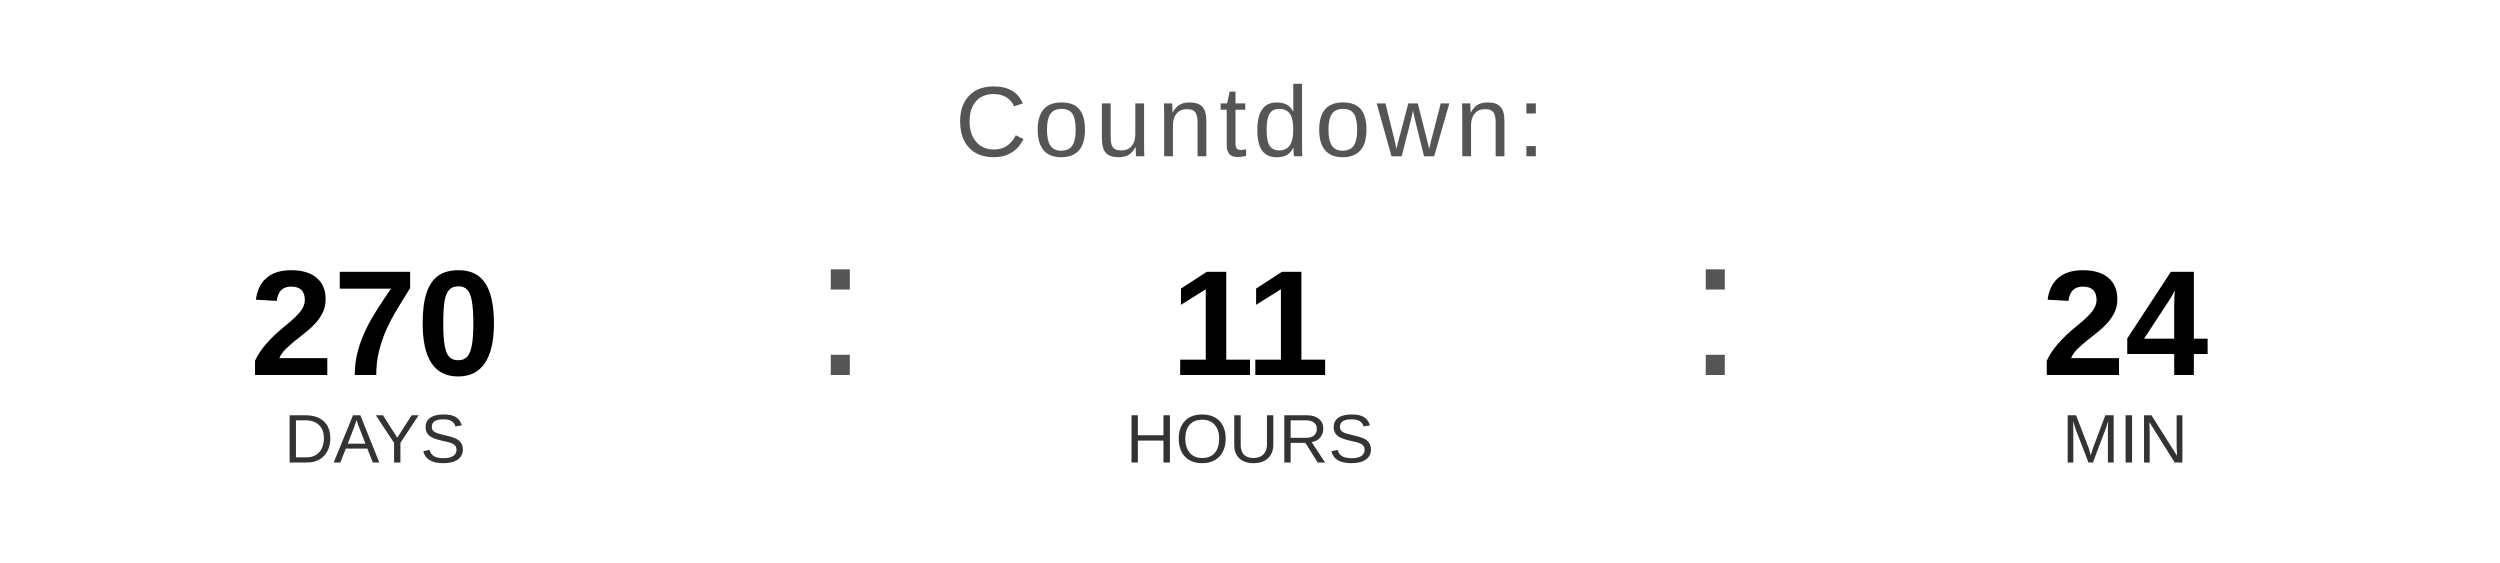
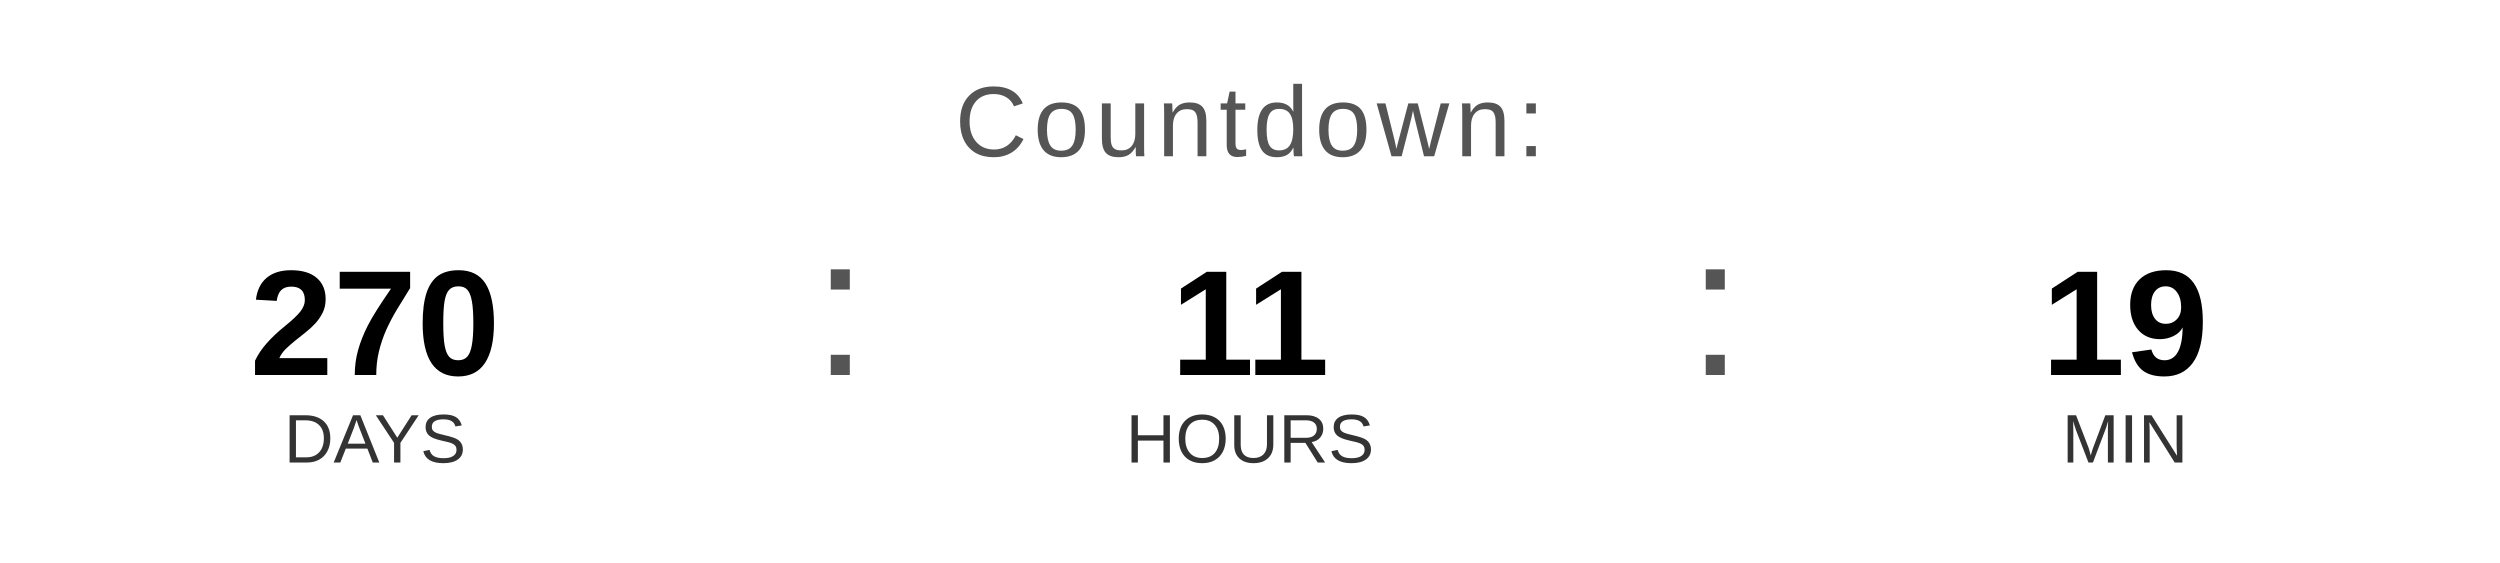
<svg xmlns="http://www.w3.org/2000/svg" width="400" height="90" viewBox="0 0 400 90">
  <text x="200" y="25" font-family="Arial, Helvetica, sans-serif" font-size="16" fill="#555555" text-anchor="middle" letter-spacing="1">
    Countdown:
  </text>
  <text x="60" y="60" font-family="Arial, Helvetica, sans-serif" font-size="24" font-weight="bold" fill="#000000" text-anchor="middle">270</text>
  <text x="60" y="74" font-family="Arial, Helvetica, sans-serif" font-size="11" fill="#333333" text-anchor="middle">DAYS</text>
  <text x="130" y="60" font-family="Arial, sans-serif" font-size="32" fill="#555555">:</text>
  <text x="200" y="60" font-family="Arial, Helvetica, sans-serif" font-size="24" font-weight="bold" fill="#000000" text-anchor="middle">11</text>
  <text x="200" y="74" font-family="Arial, Helvetica, sans-serif" font-size="11" fill="#333333" text-anchor="middle">HOURS</text>
  <text x="270" y="60" font-family="Arial, sans-serif" font-size="32" fill="#555555">:</text>
-   <text x="340" y="60" font-family="Arial, Helvetica, sans-serif" font-size="24" font-weight="bold" fill="#000000" text-anchor="middle">24</text>
+   <text x="340" y="60" font-family="Arial, Helvetica, sans-serif" font-size="24" font-weight="bold" fill="#000000" text-anchor="middle">19</text>
  <text x="340" y="74" font-family="Arial, Helvetica, sans-serif" font-size="11" fill="#333333" text-anchor="middle">MIN</text>
</svg>
